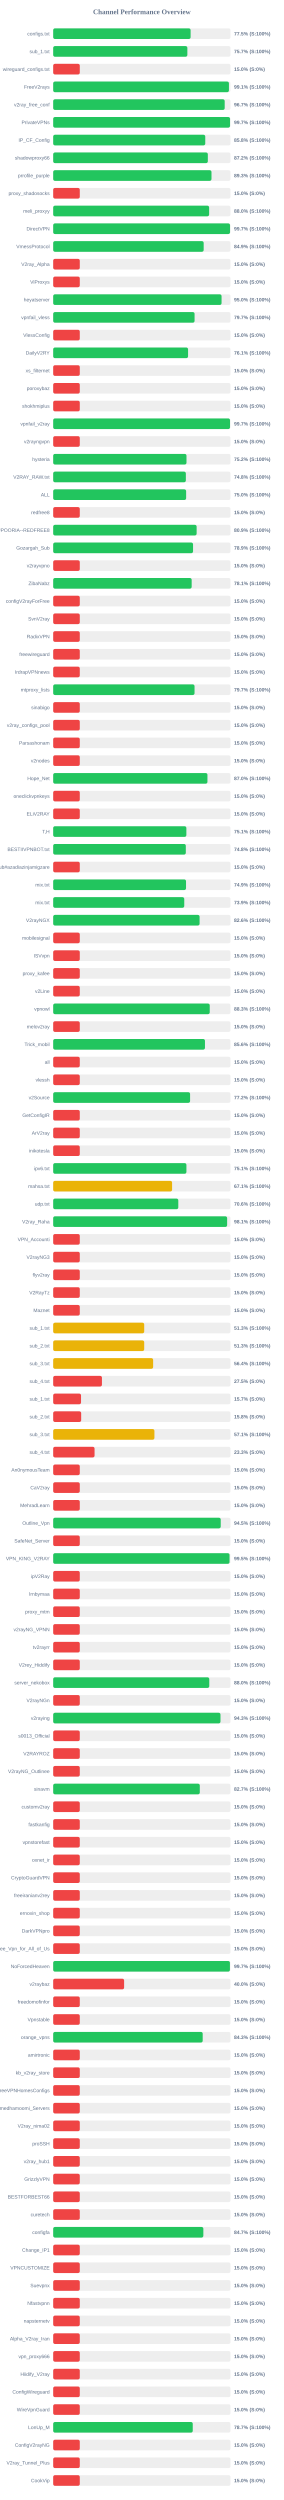
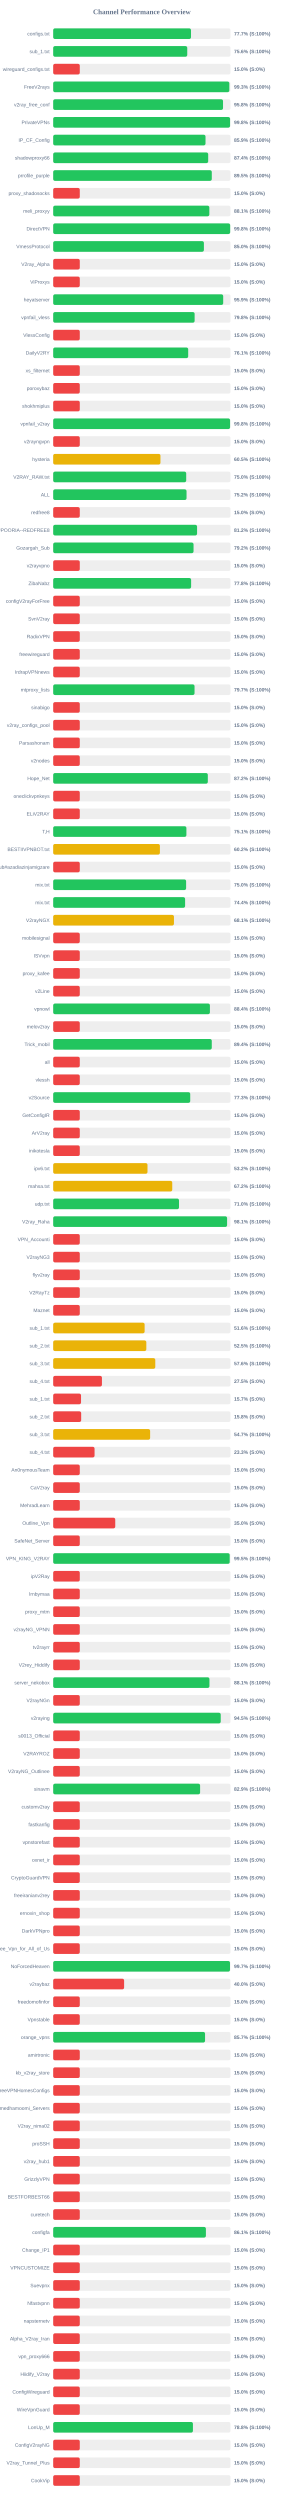
<svg xmlns="http://www.w3.org/2000/svg" width="800" height="7050" version="1.1">
  <style>
        .row { font: 14px Arial; fill: #64748b; }
        .score { font: bold 14px Arial; fill: #64748b; }
    </style>
  <text x="400" y="40" text-anchor="middle" font-size="20px" font-weight="bold" fill="#64748b">Channel Performance Overview</text>
  <rect x="150" y="80" width="500" height="30" fill="#eee" rx="5" />
-   <rect x="150" y="80" width="387.5" height="30" fill="#22c55e" rx="5" />
+   <rect x="150" y="80" width="388.6" height="30" fill="#22c55e" rx="5" />
  <text x="140" y="100" text-anchor="end" class="row">configs.txt</text>
-   <text x="660" y="100" text-anchor="start" class="score">77.5% (S:100%)</text>
+   <text x="660" y="100" text-anchor="start" class="score">77.7% (S:100%)</text>
  <rect x="150" y="130" width="500" height="30" fill="#eee" rx="5" />
-   <rect x="150" y="130" width="378.35" height="30" fill="#22c55e" rx="5" />
+   <rect x="150" y="130" width="378.05" height="30" fill="#22c55e" rx="5" />
  <text x="140" y="150" text-anchor="end" class="row">sub_1.txt</text>
-   <text x="660" y="150" text-anchor="start" class="score">75.7% (S:100%)</text>
+   <text x="660" y="150" text-anchor="start" class="score">75.6% (S:100%)</text>
  <rect x="150" y="180" width="500" height="30" fill="#eee" rx="5" />
  <rect x="150" y="180" width="75.0" height="30" fill="#ef4444" rx="5" />
  <text x="140" y="200" text-anchor="end" class="row">wireguard_configs.txt</text>
  <text x="660" y="200" text-anchor="start" class="score">15.0% (S:0%)</text>
  <rect x="150" y="230" width="500" height="30" fill="#eee" rx="5" />
-   <rect x="150" y="230" width="495.6" height="30" fill="#22c55e" rx="5" />
+   <rect x="150" y="230" width="496.7" height="30" fill="#22c55e" rx="5" />
  <text x="140" y="250" text-anchor="end" class="row">FreeV2rays</text>
-   <text x="660" y="250" text-anchor="start" class="score">99.1% (S:100%)</text>
+   <text x="660" y="250" text-anchor="start" class="score">99.3% (S:100%)</text>
  <rect x="150" y="280" width="500" height="30" fill="#eee" rx="5" />
-   <rect x="150" y="280" width="483.65" height="30" fill="#22c55e" rx="5" />
+   <rect x="150" y="280" width="478.95" height="30" fill="#22c55e" rx="5" />
  <text x="140" y="300" text-anchor="end" class="row">v2ray_free_conf</text>
-   <text x="660" y="300" text-anchor="start" class="score">96.7% (S:100%)</text>
+   <text x="660" y="300" text-anchor="start" class="score">95.8% (S:100%)</text>
  <rect x="150" y="330" width="500" height="30" fill="#eee" rx="5" />
-   <rect x="150" y="330" width="498.7" height="30" fill="#22c55e" rx="5" />
+   <rect x="150" y="330" width="498.75" height="30" fill="#22c55e" rx="5" />
  <text x="140" y="350" text-anchor="end" class="row">PrivateVPNs</text>
-   <text x="660" y="350" text-anchor="start" class="score">99.7% (S:100%)</text>
+   <text x="660" y="350" text-anchor="start" class="score">99.8% (S:100%)</text>
  <rect x="150" y="380" width="500" height="30" fill="#eee" rx="5" />
-   <rect x="150" y="380" width="428.85" height="30" fill="#22c55e" rx="5" />
+   <rect x="150" y="380" width="429.55" height="30" fill="#22c55e" rx="5" />
  <text x="140" y="400" text-anchor="end" class="row">IP_CF_Config</text>
-   <text x="660" y="400" text-anchor="start" class="score">85.8% (S:100%)</text>
+   <text x="660" y="400" text-anchor="start" class="score">85.9% (S:100%)</text>
  <rect x="150" y="430" width="500" height="30" fill="#eee" rx="5" />
-   <rect x="150" y="430" width="436.1" height="30" fill="#22c55e" rx="5" />
+   <rect x="150" y="430" width="437.1" height="30" fill="#22c55e" rx="5" />
  <text x="140" y="450" text-anchor="end" class="row">shadowproxy66</text>
-   <text x="660" y="450" text-anchor="start" class="score">87.2% (S:100%)</text>
+   <text x="660" y="450" text-anchor="start" class="score">87.4% (S:100%)</text>
  <rect x="150" y="480" width="500" height="30" fill="#eee" rx="5" />
-   <rect x="150" y="480" width="446.4" height="30" fill="#22c55e" rx="5" />
+   <rect x="150" y="480" width="447.25" height="30" fill="#22c55e" rx="5" />
  <text x="140" y="500" text-anchor="end" class="row">prrofile_purple</text>
-   <text x="660" y="500" text-anchor="start" class="score">89.3% (S:100%)</text>
+   <text x="660" y="500" text-anchor="start" class="score">89.5% (S:100%)</text>
  <rect x="150" y="530" width="500" height="30" fill="#eee" rx="5" />
  <rect x="150" y="530" width="75.0" height="30" fill="#ef4444" rx="5" />
  <text x="140" y="550" text-anchor="end" class="row">proxy_shadosocks</text>
  <text x="660" y="550" text-anchor="start" class="score">15.0% (S:0%)</text>
  <rect x="150" y="580" width="500" height="30" fill="#eee" rx="5" />
-   <rect x="150" y="580" width="439.75" height="30" fill="#22c55e" rx="5" />
+   <rect x="150" y="580" width="440.35" height="30" fill="#22c55e" rx="5" />
  <text x="140" y="600" text-anchor="end" class="row">meli_proxyy</text>
-   <text x="660" y="600" text-anchor="start" class="score">88.0% (S:100%)</text>
+   <text x="660" y="600" text-anchor="start" class="score">88.1% (S:100%)</text>
  <rect x="150" y="630" width="500" height="30" fill="#eee" rx="5" />
-   <rect x="150" y="630" width="498.7" height="30" fill="#22c55e" rx="5" />
+   <rect x="150" y="630" width="499.05" height="30" fill="#22c55e" rx="5" />
  <text x="140" y="650" text-anchor="end" class="row">DirectVPN</text>
-   <text x="660" y="650" text-anchor="start" class="score">99.7% (S:100%)</text>
+   <text x="660" y="650" text-anchor="start" class="score">99.8% (S:100%)</text>
  <rect x="150" y="680" width="500" height="30" fill="#eee" rx="5" />
-   <rect x="150" y="680" width="424.35" height="30" fill="#22c55e" rx="5" />
+   <rect x="150" y="680" width="425.0" height="30" fill="#22c55e" rx="5" />
  <text x="140" y="700" text-anchor="end" class="row">VmessProtocol</text>
-   <text x="660" y="700" text-anchor="start" class="score">84.9% (S:100%)</text>
+   <text x="660" y="700" text-anchor="start" class="score">85.0% (S:100%)</text>
  <rect x="150" y="730" width="500" height="30" fill="#eee" rx="5" />
  <rect x="150" y="730" width="75.0" height="30" fill="#ef4444" rx="5" />
  <text x="140" y="750" text-anchor="end" class="row">V2ray_Alpha</text>
  <text x="660" y="750" text-anchor="start" class="score">15.0% (S:0%)</text>
  <rect x="150" y="780" width="500" height="30" fill="#eee" rx="5" />
  <rect x="150" y="780" width="75.0" height="30" fill="#ef4444" rx="5" />
  <text x="140" y="800" text-anchor="end" class="row">ViProxys</text>
  <text x="660" y="800" text-anchor="start" class="score">15.0% (S:0%)</text>
  <rect x="150" y="830" width="500" height="30" fill="#eee" rx="5" />
-   <rect x="150" y="830" width="474.8" height="30" fill="#22c55e" rx="5" />
+   <rect x="150" y="830" width="479.4" height="30" fill="#22c55e" rx="5" />
  <text x="140" y="850" text-anchor="end" class="row">heyatserver</text>
-   <text x="660" y="850" text-anchor="start" class="score">95.0% (S:100%)</text>
+   <text x="660" y="850" text-anchor="start" class="score">95.9% (S:100%)</text>
  <rect x="150" y="880" width="500" height="30" fill="#eee" rx="5" />
-   <rect x="150" y="880" width="398.7" height="30" fill="#22c55e" rx="5" />
+   <rect x="150" y="880" width="398.85" height="30" fill="#22c55e" rx="5" />
  <text x="140" y="900" text-anchor="end" class="row">vpnfail_vless</text>
-   <text x="660" y="900" text-anchor="start" class="score">79.7% (S:100%)</text>
+   <text x="660" y="900" text-anchor="start" class="score">79.8% (S:100%)</text>
  <rect x="150" y="930" width="500" height="30" fill="#eee" rx="5" />
  <rect x="150" y="930" width="75.0" height="30" fill="#ef4444" rx="5" />
  <text x="140" y="950" text-anchor="end" class="row">VlessConfig</text>
  <text x="660" y="950" text-anchor="start" class="score">15.0% (S:0%)</text>
  <rect x="150" y="980" width="500" height="30" fill="#eee" rx="5" />
-   <rect x="150" y="980" width="380.35" height="30" fill="#22c55e" rx="5" />
+   <rect x="150" y="980" width="380.7" height="30" fill="#22c55e" rx="5" />
  <text x="140" y="1000" text-anchor="end" class="row">DailyV2RY</text>
  <text x="660" y="1000" text-anchor="start" class="score">76.1% (S:100%)</text>
  <rect x="150" y="1030" width="500" height="30" fill="#eee" rx="5" />
  <rect x="150" y="1030" width="75.0" height="30" fill="#ef4444" rx="5" />
  <text x="140" y="1050" text-anchor="end" class="row">xs_filternet</text>
  <text x="660" y="1050" text-anchor="start" class="score">15.0% (S:0%)</text>
  <rect x="150" y="1080" width="500" height="30" fill="#eee" rx="5" />
  <rect x="150" y="1080" width="75.0" height="30" fill="#ef4444" rx="5" />
  <text x="140" y="1100" text-anchor="end" class="row">poroxybaz</text>
  <text x="660" y="1100" text-anchor="start" class="score">15.0% (S:0%)</text>
  <rect x="150" y="1130" width="500" height="30" fill="#eee" rx="5" />
  <rect x="150" y="1130" width="75.0" height="30" fill="#ef4444" rx="5" />
  <text x="140" y="1150" text-anchor="end" class="row">shokhmiplus</text>
  <text x="660" y="1150" text-anchor="start" class="score">15.0% (S:0%)</text>
  <rect x="150" y="1180" width="500" height="30" fill="#eee" rx="5" />
-   <rect x="150" y="1180" width="498.65" height="30" fill="#22c55e" rx="5" />
+   <rect x="150" y="1180" width="498.8" height="30" fill="#22c55e" rx="5" />
  <text x="140" y="1200" text-anchor="end" class="row">vpnfail_v2ray</text>
-   <text x="660" y="1200" text-anchor="start" class="score">99.7% (S:100%)</text>
+   <text x="660" y="1200" text-anchor="start" class="score">99.8% (S:100%)</text>
  <rect x="150" y="1230" width="500" height="30" fill="#eee" rx="5" />
  <rect x="150" y="1230" width="75.0" height="30" fill="#ef4444" rx="5" />
  <text x="140" y="1250" text-anchor="end" class="row">v2rayngvpn</text>
  <text x="660" y="1250" text-anchor="start" class="score">15.0% (S:0%)</text>
  <rect x="150" y="1280" width="500" height="30" fill="#eee" rx="5" />
-   <rect x="150" y="1280" width="375.9" height="30" fill="#22c55e" rx="5" />
+   <rect x="150" y="1280" width="302.5" height="30" fill="#eab308" rx="5" />
  <text x="140" y="1300" text-anchor="end" class="row">hysteria</text>
-   <text x="660" y="1300" text-anchor="start" class="score">75.2% (S:100%)</text>
+   <text x="660" y="1300" text-anchor="start" class="score">60.5% (S:100%)</text>
  <rect x="150" y="1330" width="500" height="30" fill="#eee" rx="5" />
-   <rect x="150" y="1330" width="374.1" height="30" fill="#22c55e" rx="5" />
+   <rect x="150" y="1330" width="375.1" height="30" fill="#22c55e" rx="5" />
  <text x="140" y="1350" text-anchor="end" class="row">V2RAY_RAW.txt</text>
-   <text x="660" y="1350" text-anchor="start" class="score">74.8% (S:100%)</text>
+   <text x="660" y="1350" text-anchor="start" class="score">75.0% (S:100%)</text>
  <rect x="150" y="1380" width="500" height="30" fill="#eee" rx="5" />
-   <rect x="150" y="1380" width="374.9" height="30" fill="#22c55e" rx="5" />
+   <rect x="150" y="1380" width="376.05" height="30" fill="#22c55e" rx="5" />
  <text x="140" y="1400" text-anchor="end" class="row">ALL</text>
-   <text x="660" y="1400" text-anchor="start" class="score">75.0% (S:100%)</text>
+   <text x="660" y="1400" text-anchor="start" class="score">75.2% (S:100%)</text>
  <rect x="150" y="1430" width="500" height="30" fill="#eee" rx="5" />
  <rect x="150" y="1430" width="75.0" height="30" fill="#ef4444" rx="5" />
  <text x="140" y="1450" text-anchor="end" class="row">redfree8</text>
  <text x="660" y="1450" text-anchor="start" class="score">15.0% (S:0%)</text>
  <rect x="150" y="1480" width="500" height="30" fill="#eee" rx="5" />
-   <rect x="150" y="1480" width="404.5" height="30" fill="#22c55e" rx="5" />
+   <rect x="150" y="1480" width="405.75" height="30" fill="#22c55e" rx="5" />
  <text x="140" y="1500" text-anchor="end" class="row">POORIA--REDFREE8.txt#POORIA--REDFREE8</text>
-   <text x="660" y="1500" text-anchor="start" class="score">80.9% (S:100%)</text>
+   <text x="660" y="1500" text-anchor="start" class="score">81.2% (S:100%)</text>
  <rect x="150" y="1530" width="500" height="30" fill="#eee" rx="5" />
-   <rect x="150" y="1530" width="394.4" height="30" fill="#22c55e" rx="5" />
+   <rect x="150" y="1530" width="395.8" height="30" fill="#22c55e" rx="5" />
  <text x="140" y="1550" text-anchor="end" class="row">Gozargah_Sub</text>
-   <text x="660" y="1550" text-anchor="start" class="score">78.9% (S:100%)</text>
+   <text x="660" y="1550" text-anchor="start" class="score">79.2% (S:100%)</text>
  <rect x="150" y="1580" width="500" height="30" fill="#eee" rx="5" />
  <rect x="150" y="1580" width="75.0" height="30" fill="#ef4444" rx="5" />
  <text x="140" y="1600" text-anchor="end" class="row">v2rayvpno</text>
  <text x="660" y="1600" text-anchor="start" class="score">15.0% (S:0%)</text>
  <rect x="150" y="1630" width="500" height="30" fill="#eee" rx="5" />
-   <rect x="150" y="1630" width="390.5" height="30" fill="#22c55e" rx="5" />
+   <rect x="150" y="1630" width="388.95" height="30" fill="#22c55e" rx="5" />
  <text x="140" y="1650" text-anchor="end" class="row">ZibaNabz</text>
-   <text x="660" y="1650" text-anchor="start" class="score">78.1% (S:100%)</text>
+   <text x="660" y="1650" text-anchor="start" class="score">77.8% (S:100%)</text>
  <rect x="150" y="1680" width="500" height="30" fill="#eee" rx="5" />
  <rect x="150" y="1680" width="75.0" height="30" fill="#ef4444" rx="5" />
  <text x="140" y="1700" text-anchor="end" class="row">configV2rayForFree</text>
  <text x="660" y="1700" text-anchor="start" class="score">15.0% (S:0%)</text>
  <rect x="150" y="1730" width="500" height="30" fill="#eee" rx="5" />
  <rect x="150" y="1730" width="75.0" height="30" fill="#ef4444" rx="5" />
  <text x="140" y="1750" text-anchor="end" class="row">SvnV2ray</text>
  <text x="660" y="1750" text-anchor="start" class="score">15.0% (S:0%)</text>
  <rect x="150" y="1780" width="500" height="30" fill="#eee" rx="5" />
  <rect x="150" y="1780" width="75.0" height="30" fill="#ef4444" rx="5" />
  <text x="140" y="1800" text-anchor="end" class="row">RadixVPN</text>
  <text x="660" y="1800" text-anchor="start" class="score">15.0% (S:0%)</text>
  <rect x="150" y="1830" width="500" height="30" fill="#eee" rx="5" />
  <rect x="150" y="1830" width="75.0" height="30" fill="#ef4444" rx="5" />
  <text x="140" y="1850" text-anchor="end" class="row">freewireguard</text>
  <text x="660" y="1850" text-anchor="start" class="score">15.0% (S:0%)</text>
  <rect x="150" y="1880" width="500" height="30" fill="#eee" rx="5" />
  <rect x="150" y="1880" width="75.0" height="30" fill="#ef4444" rx="5" />
  <text x="140" y="1900" text-anchor="end" class="row">IrdrapVPNnews</text>
  <text x="660" y="1900" text-anchor="start" class="score">15.0% (S:0%)</text>
  <rect x="150" y="1930" width="500" height="30" fill="#eee" rx="5" />
  <rect x="150" y="1930" width="398.6" height="30" fill="#22c55e" rx="5" />
  <text x="140" y="1950" text-anchor="end" class="row">mtproxy_lists</text>
  <text x="660" y="1950" text-anchor="start" class="score">79.7% (S:100%)</text>
  <rect x="150" y="1980" width="500" height="30" fill="#eee" rx="5" />
  <rect x="150" y="1980" width="75.0" height="30" fill="#ef4444" rx="5" />
  <text x="140" y="2000" text-anchor="end" class="row">sinabigo</text>
  <text x="660" y="2000" text-anchor="start" class="score">15.0% (S:0%)</text>
  <rect x="150" y="2030" width="500" height="30" fill="#eee" rx="5" />
  <rect x="150" y="2030" width="75.0" height="30" fill="#ef4444" rx="5" />
  <text x="140" y="2050" text-anchor="end" class="row">v2ray_configs_pool</text>
  <text x="660" y="2050" text-anchor="start" class="score">15.0% (S:0%)</text>
  <rect x="150" y="2080" width="500" height="30" fill="#eee" rx="5" />
  <rect x="150" y="2080" width="75.0" height="30" fill="#ef4444" rx="5" />
  <text x="140" y="2100" text-anchor="end" class="row">Parsashonam</text>
  <text x="660" y="2100" text-anchor="start" class="score">15.0% (S:0%)</text>
  <rect x="150" y="2130" width="500" height="30" fill="#eee" rx="5" />
  <rect x="150" y="2130" width="75.0" height="30" fill="#ef4444" rx="5" />
  <text x="140" y="2150" text-anchor="end" class="row">v2nodes</text>
  <text x="660" y="2150" text-anchor="start" class="score">15.0% (S:0%)</text>
  <rect x="150" y="2180" width="500" height="30" fill="#eee" rx="5" />
-   <rect x="150" y="2180" width="435.0" height="30" fill="#22c55e" rx="5" />
+   <rect x="150" y="2180" width="436.05" height="30" fill="#22c55e" rx="5" />
  <text x="140" y="2200" text-anchor="end" class="row">Hope_Net</text>
-   <text x="660" y="2200" text-anchor="start" class="score">87.0% (S:100%)</text>
+   <text x="660" y="2200" text-anchor="start" class="score">87.2% (S:100%)</text>
  <rect x="150" y="2230" width="500" height="30" fill="#eee" rx="5" />
  <rect x="150" y="2230" width="75.0" height="30" fill="#ef4444" rx="5" />
  <text x="140" y="2250" text-anchor="end" class="row">oneclickvpnkeys</text>
  <text x="660" y="2250" text-anchor="start" class="score">15.0% (S:0%)</text>
  <rect x="150" y="2280" width="500" height="30" fill="#eee" rx="5" />
  <rect x="150" y="2280" width="75.0" height="30" fill="#ef4444" rx="5" />
  <text x="140" y="2300" text-anchor="end" class="row">ELiV2RAY</text>
  <text x="660" y="2300" text-anchor="start" class="score">15.0% (S:0%)</text>
  <rect x="150" y="2330" width="500" height="30" fill="#eee" rx="5" />
-   <rect x="150" y="2330" width="375.55" height="30" fill="#22c55e" rx="5" />
+   <rect x="150" y="2330" width="375.65" height="30" fill="#22c55e" rx="5" />
  <text x="140" y="2350" text-anchor="end" class="row">T,H</text>
  <text x="660" y="2350" text-anchor="start" class="score">75.1% (S:100%)</text>
  <rect x="150" y="2380" width="500" height="30" fill="#eee" rx="5" />
-   <rect x="150" y="2380" width="374.0" height="30" fill="#22c55e" rx="5" />
+   <rect x="150" y="2380" width="300.9" height="30" fill="#eab308" rx="5" />
  <text x="140" y="2400" text-anchor="end" class="row">BESTIIVPNBOT.txt</text>
-   <text x="660" y="2400" text-anchor="start" class="score">74.8% (S:100%)</text>
+   <text x="660" y="2400" text-anchor="start" class="score">60.2% (S:100%)</text>
  <rect x="150" y="2430" width="500" height="30" fill="#eee" rx="5" />
  <rect x="150" y="2430" width="75.0" height="30" fill="#ef4444" rx="5" />
  <text x="140" y="2450" text-anchor="end" class="row">Sub#azadiazinjamigzare</text>
  <text x="660" y="2450" text-anchor="start" class="score">15.0% (S:0%)</text>
  <rect x="150" y="2480" width="500" height="30" fill="#eee" rx="5" />
-   <rect x="150" y="2480" width="374.6" height="30" fill="#22c55e" rx="5" />
+   <rect x="150" y="2480" width="374.85" height="30" fill="#22c55e" rx="5" />
  <text x="140" y="2500" text-anchor="end" class="row">mix.txt</text>
-   <text x="660" y="2500" text-anchor="start" class="score">74.9% (S:100%)</text>
+   <text x="660" y="2500" text-anchor="start" class="score">75.0% (S:100%)</text>
  <rect x="150" y="2530" width="500" height="30" fill="#eee" rx="5" />
-   <rect x="150" y="2530" width="369.6" height="30" fill="#22c55e" rx="5" />
+   <rect x="150" y="2530" width="372.0" height="30" fill="#22c55e" rx="5" />
  <text x="140" y="2550" text-anchor="end" class="row">mix.txt</text>
-   <text x="660" y="2550" text-anchor="start" class="score">73.9% (S:100%)</text>
+   <text x="660" y="2550" text-anchor="start" class="score">74.4% (S:100%)</text>
  <rect x="150" y="2580" width="500" height="30" fill="#eee" rx="5" />
-   <rect x="150" y="2580" width="412.85" height="30" fill="#22c55e" rx="5" />
+   <rect x="150" y="2580" width="340.55" height="30" fill="#eab308" rx="5" />
  <text x="140" y="2600" text-anchor="end" class="row">V2rayNGX</text>
-   <text x="660" y="2600" text-anchor="start" class="score">82.6% (S:100%)</text>
+   <text x="660" y="2600" text-anchor="start" class="score">68.1% (S:100%)</text>
  <rect x="150" y="2630" width="500" height="30" fill="#eee" rx="5" />
  <rect x="150" y="2630" width="75.0" height="30" fill="#ef4444" rx="5" />
  <text x="140" y="2650" text-anchor="end" class="row">mobilesignal</text>
  <text x="660" y="2650" text-anchor="start" class="score">15.0% (S:0%)</text>
  <rect x="150" y="2680" width="500" height="30" fill="#eee" rx="5" />
  <rect x="150" y="2680" width="75.0" height="30" fill="#ef4444" rx="5" />
  <text x="140" y="2700" text-anchor="end" class="row">ISVvpn</text>
  <text x="660" y="2700" text-anchor="start" class="score">15.0% (S:0%)</text>
  <rect x="150" y="2730" width="500" height="30" fill="#eee" rx="5" />
  <rect x="150" y="2730" width="75.0" height="30" fill="#ef4444" rx="5" />
  <text x="140" y="2750" text-anchor="end" class="row">proxy_kafee</text>
  <text x="660" y="2750" text-anchor="start" class="score">15.0% (S:0%)</text>
  <rect x="150" y="2780" width="500" height="30" fill="#eee" rx="5" />
  <rect x="150" y="2780" width="75.0" height="30" fill="#ef4444" rx="5" />
  <text x="140" y="2800" text-anchor="end" class="row">v2Line</text>
  <text x="660" y="2800" text-anchor="start" class="score">15.0% (S:0%)</text>
  <rect x="150" y="2830" width="500" height="30" fill="#eee" rx="5" />
-   <rect x="150" y="2830" width="441.45" height="30" fill="#22c55e" rx="5" />
+   <rect x="150" y="2830" width="441.95" height="30" fill="#22c55e" rx="5" />
  <text x="140" y="2850" text-anchor="end" class="row">vpnowl</text>
-   <text x="660" y="2850" text-anchor="start" class="score">88.3% (S:100%)</text>
+   <text x="660" y="2850" text-anchor="start" class="score">88.4% (S:100%)</text>
  <rect x="150" y="2880" width="500" height="30" fill="#eee" rx="5" />
  <rect x="150" y="2880" width="75.0" height="30" fill="#ef4444" rx="5" />
  <text x="140" y="2900" text-anchor="end" class="row">melov2ray</text>
  <text x="660" y="2900" text-anchor="start" class="score">15.0% (S:0%)</text>
  <rect x="150" y="2930" width="500" height="30" fill="#eee" rx="5" />
-   <rect x="150" y="2930" width="428.0" height="30" fill="#22c55e" rx="5" />
+   <rect x="150" y="2930" width="447.2" height="30" fill="#22c55e" rx="5" />
  <text x="140" y="2950" text-anchor="end" class="row">Trick_mobil</text>
-   <text x="660" y="2950" text-anchor="start" class="score">85.6% (S:100%)</text>
+   <text x="660" y="2950" text-anchor="start" class="score">89.4% (S:100%)</text>
  <rect x="150" y="2980" width="500" height="30" fill="#eee" rx="5" />
  <rect x="150" y="2980" width="75.0" height="30" fill="#ef4444" rx="5" />
  <text x="140" y="3000" text-anchor="end" class="row">all</text>
  <text x="660" y="3000" text-anchor="start" class="score">15.0% (S:0%)</text>
  <rect x="150" y="3030" width="500" height="30" fill="#eee" rx="5" />
  <rect x="150" y="3030" width="75.0" height="30" fill="#ef4444" rx="5" />
  <text x="140" y="3050" text-anchor="end" class="row">vlessh</text>
  <text x="660" y="3050" text-anchor="start" class="score">15.0% (S:0%)</text>
  <rect x="150" y="3080" width="500" height="30" fill="#eee" rx="5" />
-   <rect x="150" y="3080" width="386.05" height="30" fill="#22c55e" rx="5" />
+   <rect x="150" y="3080" width="386.45" height="30" fill="#22c55e" rx="5" />
  <text x="140" y="3100" text-anchor="end" class="row">v2Source</text>
-   <text x="660" y="3100" text-anchor="start" class="score">77.2% (S:100%)</text>
+   <text x="660" y="3100" text-anchor="start" class="score">77.3% (S:100%)</text>
  <rect x="150" y="3130" width="500" height="30" fill="#eee" rx="5" />
  <rect x="150" y="3130" width="75.0" height="30" fill="#ef4444" rx="5" />
  <text x="140" y="3150" text-anchor="end" class="row">GetConfigIR</text>
  <text x="660" y="3150" text-anchor="start" class="score">15.0% (S:0%)</text>
  <rect x="150" y="3180" width="500" height="30" fill="#eee" rx="5" />
  <rect x="150" y="3180" width="75.0" height="30" fill="#ef4444" rx="5" />
  <text x="140" y="3200" text-anchor="end" class="row">ArV2ray</text>
  <text x="660" y="3200" text-anchor="start" class="score">15.0% (S:0%)</text>
  <rect x="150" y="3230" width="500" height="30" fill="#eee" rx="5" />
  <rect x="150" y="3230" width="75.0" height="30" fill="#ef4444" rx="5" />
  <text x="140" y="3250" text-anchor="end" class="row">inikotesla</text>
  <text x="660" y="3250" text-anchor="start" class="score">15.0% (S:0%)</text>
  <rect x="150" y="3280" width="500" height="30" fill="#eee" rx="5" />
-   <rect x="150" y="3280" width="375.7" height="30" fill="#22c55e" rx="5" />
+   <rect x="150" y="3280" width="265.95" height="30" fill="#eab308" rx="5" />
  <text x="140" y="3300" text-anchor="end" class="row">ipv6.txt</text>
-   <text x="660" y="3300" text-anchor="start" class="score">75.1% (S:100%)</text>
+   <text x="660" y="3300" text-anchor="start" class="score">53.2% (S:100%)</text>
  <rect x="150" y="3330" width="500" height="30" fill="#eee" rx="5" />
-   <rect x="150" y="3330" width="335.3" height="30" fill="#eab308" rx="5" />
+   <rect x="150" y="3330" width="335.75" height="30" fill="#eab308" rx="5" />
  <text x="140" y="3350" text-anchor="end" class="row">mahsa.txt</text>
-   <text x="660" y="3350" text-anchor="start" class="score">67.1% (S:100%)</text>
+   <text x="660" y="3350" text-anchor="start" class="score">67.2% (S:100%)</text>
  <rect x="150" y="3380" width="500" height="30" fill="#eee" rx="5" />
-   <rect x="150" y="3380" width="352.8" height="30" fill="#22c55e" rx="5" />
+   <rect x="150" y="3380" width="354.8" height="30" fill="#22c55e" rx="5" />
  <text x="140" y="3400" text-anchor="end" class="row">udp.txt</text>
-   <text x="660" y="3400" text-anchor="start" class="score">70.6% (S:100%)</text>
+   <text x="660" y="3400" text-anchor="start" class="score">71.0% (S:100%)</text>
  <rect x="150" y="3430" width="500" height="30" fill="#eee" rx="5" />
-   <rect x="150" y="3430" width="490.5" height="30" fill="#22c55e" rx="5" />
+   <rect x="150" y="3430" width="490.4" height="30" fill="#22c55e" rx="5" />
  <text x="140" y="3450" text-anchor="end" class="row">V2ray_Raha</text>
  <text x="660" y="3450" text-anchor="start" class="score">98.1% (S:100%)</text>
  <rect x="150" y="3480" width="500" height="30" fill="#eee" rx="5" />
  <rect x="150" y="3480" width="75.0" height="30" fill="#ef4444" rx="5" />
  <text x="140" y="3500" text-anchor="end" class="row">VPN_Accounti</text>
  <text x="660" y="3500" text-anchor="start" class="score">15.0% (S:0%)</text>
  <rect x="150" y="3530" width="500" height="30" fill="#eee" rx="5" />
  <rect x="150" y="3530" width="75.0" height="30" fill="#ef4444" rx="5" />
  <text x="140" y="3550" text-anchor="end" class="row">V2rayNG3</text>
  <text x="660" y="3550" text-anchor="start" class="score">15.0% (S:0%)</text>
  <rect x="150" y="3580" width="500" height="30" fill="#eee" rx="5" />
  <rect x="150" y="3580" width="75.0" height="30" fill="#ef4444" rx="5" />
  <text x="140" y="3600" text-anchor="end" class="row">flyv2ray</text>
  <text x="660" y="3600" text-anchor="start" class="score">15.0% (S:0%)</text>
  <rect x="150" y="3630" width="500" height="30" fill="#eee" rx="5" />
  <rect x="150" y="3630" width="75.0" height="30" fill="#ef4444" rx="5" />
  <text x="140" y="3650" text-anchor="end" class="row">V2RayTz</text>
  <text x="660" y="3650" text-anchor="start" class="score">15.0% (S:0%)</text>
  <rect x="150" y="3680" width="500" height="30" fill="#eee" rx="5" />
  <rect x="150" y="3680" width="75.0" height="30" fill="#ef4444" rx="5" />
  <text x="140" y="3700" text-anchor="end" class="row">Maznet</text>
  <text x="660" y="3700" text-anchor="start" class="score">15.0% (S:0%)</text>
  <rect x="150" y="3730" width="500" height="30" fill="#eee" rx="5" />
-   <rect x="150" y="3730" width="256.65" height="30" fill="#eab308" rx="5" />
+   <rect x="150" y="3730" width="257.85" height="30" fill="#eab308" rx="5" />
  <text x="140" y="3750" text-anchor="end" class="row">sub_1.txt</text>
-   <text x="660" y="3750" text-anchor="start" class="score">51.3% (S:100%)</text>
+   <text x="660" y="3750" text-anchor="start" class="score">51.6% (S:100%)</text>
  <rect x="150" y="3780" width="500" height="30" fill="#eee" rx="5" />
-   <rect x="150" y="3780" width="256.65" height="30" fill="#eab308" rx="5" />
+   <rect x="150" y="3780" width="262.65" height="30" fill="#eab308" rx="5" />
  <text x="140" y="3800" text-anchor="end" class="row">sub_2.txt</text>
-   <text x="660" y="3800" text-anchor="start" class="score">51.3% (S:100%)</text>
+   <text x="660" y="3800" text-anchor="start" class="score">52.5% (S:100%)</text>
  <rect x="150" y="3830" width="500" height="30" fill="#eee" rx="5" />
-   <rect x="150" y="3830" width="281.85" height="30" fill="#eab308" rx="5" />
+   <rect x="150" y="3830" width="287.9" height="30" fill="#eab308" rx="5" />
  <text x="140" y="3850" text-anchor="end" class="row">sub_3.txt</text>
-   <text x="660" y="3850" text-anchor="start" class="score">56.4% (S:100%)</text>
+   <text x="660" y="3850" text-anchor="start" class="score">57.6% (S:100%)</text>
  <rect x="150" y="3880" width="500" height="30" fill="#eee" rx="5" />
  <rect x="150" y="3880" width="137.5" height="30" fill="#ef4444" rx="5" />
  <text x="140" y="3900" text-anchor="end" class="row">sub_4.txt</text>
  <text x="660" y="3900" text-anchor="start" class="score">27.5% (S:0%)</text>
  <rect x="150" y="3930" width="500" height="30" fill="#eee" rx="5" />
  <rect x="150" y="3930" width="78.5" height="30" fill="#ef4444" rx="5" />
  <text x="140" y="3950" text-anchor="end" class="row">sub_1.txt</text>
  <text x="660" y="3950" text-anchor="start" class="score">15.7% (S:0%)</text>
  <rect x="150" y="3980" width="500" height="30" fill="#eee" rx="5" />
  <rect x="150" y="3980" width="78.9" height="30" fill="#ef4444" rx="5" />
  <text x="140" y="4000" text-anchor="end" class="row">sub_2.txt</text>
  <text x="660" y="4000" text-anchor="start" class="score">15.8% (S:0%)</text>
  <rect x="150" y="4030" width="500" height="30" fill="#eee" rx="5" />
-   <rect x="150" y="4030" width="285.45" height="30" fill="#eab308" rx="5" />
+   <rect x="150" y="4030" width="273.35" height="30" fill="#eab308" rx="5" />
  <text x="140" y="4050" text-anchor="end" class="row">sub_3.txt</text>
-   <text x="660" y="4050" text-anchor="start" class="score">57.1% (S:100%)</text>
+   <text x="660" y="4050" text-anchor="start" class="score">54.7% (S:100%)</text>
  <rect x="150" y="4080" width="500" height="30" fill="#eee" rx="5" />
  <rect x="150" y="4080" width="116.65" height="30" fill="#ef4444" rx="5" />
  <text x="140" y="4100" text-anchor="end" class="row">sub_4.txt</text>
  <text x="660" y="4100" text-anchor="start" class="score">23.3% (S:0%)</text>
  <rect x="150" y="4130" width="500" height="30" fill="#eee" rx="5" />
  <rect x="150" y="4130" width="75.0" height="30" fill="#ef4444" rx="5" />
  <text x="140" y="4150" text-anchor="end" class="row">An0nymousTeam</text>
  <text x="660" y="4150" text-anchor="start" class="score">15.0% (S:0%)</text>
  <rect x="150" y="4180" width="500" height="30" fill="#eee" rx="5" />
  <rect x="150" y="4180" width="75.0" height="30" fill="#ef4444" rx="5" />
  <text x="140" y="4200" text-anchor="end" class="row">CaV2ray</text>
  <text x="660" y="4200" text-anchor="start" class="score">15.0% (S:0%)</text>
  <rect x="150" y="4230" width="500" height="30" fill="#eee" rx="5" />
  <rect x="150" y="4230" width="75.0" height="30" fill="#ef4444" rx="5" />
  <text x="140" y="4250" text-anchor="end" class="row">MehradLearn</text>
  <text x="660" y="4250" text-anchor="start" class="score">15.0% (S:0%)</text>
  <rect x="150" y="4280" width="500" height="30" fill="#eee" rx="5" />
-   <rect x="150" y="4280" width="472.45" height="30" fill="#22c55e" rx="5" />
+   <rect x="150" y="4280" width="175.0" height="30" fill="#ef4444" rx="5" />
  <text x="140" y="4300" text-anchor="end" class="row">Outline_Vpn</text>
-   <text x="660" y="4300" text-anchor="start" class="score">94.5% (S:100%)</text>
+   <text x="660" y="4300" text-anchor="start" class="score">35.0% (S:0%)</text>
  <rect x="150" y="4330" width="500" height="30" fill="#eee" rx="5" />
  <rect x="150" y="4330" width="75.0" height="30" fill="#ef4444" rx="5" />
  <text x="140" y="4350" text-anchor="end" class="row">SafeNet_Server</text>
  <text x="660" y="4350" text-anchor="start" class="score">15.0% (S:0%)</text>
  <rect x="150" y="4380" width="500" height="30" fill="#eee" rx="5" />
-   <rect x="150" y="4380" width="497.3" height="30" fill="#22c55e" rx="5" />
+   <rect x="150" y="4380" width="497.75" height="30" fill="#22c55e" rx="5" />
  <text x="140" y="4400" text-anchor="end" class="row">VPN_KING_V2RAY</text>
  <text x="660" y="4400" text-anchor="start" class="score">99.5% (S:100%)</text>
  <rect x="150" y="4430" width="500" height="30" fill="#eee" rx="5" />
  <rect x="150" y="4430" width="75.0" height="30" fill="#ef4444" rx="5" />
  <text x="140" y="4450" text-anchor="end" class="row">ipV2Ray</text>
  <text x="660" y="4450" text-anchor="start" class="score">15.0% (S:0%)</text>
  <rect x="150" y="4480" width="500" height="30" fill="#eee" rx="5" />
  <rect x="150" y="4480" width="75.0" height="30" fill="#ef4444" rx="5" />
  <text x="140" y="4500" text-anchor="end" class="row">lrnbymaa</text>
  <text x="660" y="4500" text-anchor="start" class="score">15.0% (S:0%)</text>
  <rect x="150" y="4530" width="500" height="30" fill="#eee" rx="5" />
  <rect x="150" y="4530" width="75.0" height="30" fill="#ef4444" rx="5" />
  <text x="140" y="4550" text-anchor="end" class="row">proxy_mtm</text>
  <text x="660" y="4550" text-anchor="start" class="score">15.0% (S:0%)</text>
  <rect x="150" y="4580" width="500" height="30" fill="#eee" rx="5" />
  <rect x="150" y="4580" width="75.0" height="30" fill="#ef4444" rx="5" />
  <text x="140" y="4600" text-anchor="end" class="row">v2rayNG_VPNN</text>
  <text x="660" y="4600" text-anchor="start" class="score">15.0% (S:0%)</text>
  <rect x="150" y="4630" width="500" height="30" fill="#eee" rx="5" />
  <rect x="150" y="4630" width="75.0" height="30" fill="#ef4444" rx="5" />
  <text x="140" y="4650" text-anchor="end" class="row">tv2rayrr</text>
  <text x="660" y="4650" text-anchor="start" class="score">15.0% (S:0%)</text>
  <rect x="150" y="4680" width="500" height="30" fill="#eee" rx="5" />
  <rect x="150" y="4680" width="75.0" height="30" fill="#ef4444" rx="5" />
  <text x="140" y="4700" text-anchor="end" class="row">V2rey_Hiddify</text>
  <text x="660" y="4700" text-anchor="start" class="score">15.0% (S:0%)</text>
  <rect x="150" y="4730" width="500" height="30" fill="#eee" rx="5" />
-   <rect x="150" y="4730" width="440.15" height="30" fill="#22c55e" rx="5" />
+   <rect x="150" y="4730" width="440.65" height="30" fill="#22c55e" rx="5" />
  <text x="140" y="4750" text-anchor="end" class="row">server_nekobox</text>
-   <text x="660" y="4750" text-anchor="start" class="score">88.0% (S:100%)</text>
+   <text x="660" y="4750" text-anchor="start" class="score">88.1% (S:100%)</text>
  <rect x="150" y="4780" width="500" height="30" fill="#eee" rx="5" />
  <rect x="150" y="4780" width="75.0" height="30" fill="#ef4444" rx="5" />
  <text x="140" y="4800" text-anchor="end" class="row">V2rayNGn</text>
  <text x="660" y="4800" text-anchor="start" class="score">15.0% (S:0%)</text>
  <rect x="150" y="4830" width="500" height="30" fill="#eee" rx="5" />
-   <rect x="150" y="4830" width="471.75" height="30" fill="#22c55e" rx="5" />
+   <rect x="150" y="4830" width="472.45" height="30" fill="#22c55e" rx="5" />
  <text x="140" y="4850" text-anchor="end" class="row">v2raying</text>
-   <text x="660" y="4850" text-anchor="start" class="score">94.3% (S:100%)</text>
+   <text x="660" y="4850" text-anchor="start" class="score">94.5% (S:100%)</text>
  <rect x="150" y="4880" width="500" height="30" fill="#eee" rx="5" />
  <rect x="150" y="4880" width="75.0" height="30" fill="#ef4444" rx="5" />
  <text x="140" y="4900" text-anchor="end" class="row">s0013_Official</text>
  <text x="660" y="4900" text-anchor="start" class="score">15.0% (S:0%)</text>
  <rect x="150" y="4930" width="500" height="30" fill="#eee" rx="5" />
  <rect x="150" y="4930" width="75.0" height="30" fill="#ef4444" rx="5" />
  <text x="140" y="4950" text-anchor="end" class="row">V2RAYROZ</text>
  <text x="660" y="4950" text-anchor="start" class="score">15.0% (S:0%)</text>
  <rect x="150" y="4980" width="500" height="30" fill="#eee" rx="5" />
  <rect x="150" y="4980" width="75.0" height="30" fill="#ef4444" rx="5" />
  <text x="140" y="5000" text-anchor="end" class="row">V2rayNG_Outlinee</text>
  <text x="660" y="5000" text-anchor="start" class="score">15.0% (S:0%)</text>
  <rect x="150" y="5030" width="500" height="30" fill="#eee" rx="5" />
-   <rect x="150" y="5030" width="413.45" height="30" fill="#22c55e" rx="5" />
+   <rect x="150" y="5030" width="414.3" height="30" fill="#22c55e" rx="5" />
  <text x="140" y="5050" text-anchor="end" class="row">sinavm</text>
-   <text x="660" y="5050" text-anchor="start" class="score">82.7% (S:100%)</text>
+   <text x="660" y="5050" text-anchor="start" class="score">82.9% (S:100%)</text>
  <rect x="150" y="5080" width="500" height="30" fill="#eee" rx="5" />
  <rect x="150" y="5080" width="75.0" height="30" fill="#ef4444" rx="5" />
  <text x="140" y="5100" text-anchor="end" class="row">customv2ray</text>
  <text x="660" y="5100" text-anchor="start" class="score">15.0% (S:0%)</text>
  <rect x="150" y="5130" width="500" height="30" fill="#eee" rx="5" />
  <rect x="150" y="5130" width="75.0" height="30" fill="#ef4444" rx="5" />
  <text x="140" y="5150" text-anchor="end" class="row">fastkanfig</text>
  <text x="660" y="5150" text-anchor="start" class="score">15.0% (S:0%)</text>
  <rect x="150" y="5180" width="500" height="30" fill="#eee" rx="5" />
  <rect x="150" y="5180" width="75.0" height="30" fill="#ef4444" rx="5" />
  <text x="140" y="5200" text-anchor="end" class="row">vpnstorefast</text>
  <text x="660" y="5200" text-anchor="start" class="score">15.0% (S:0%)</text>
  <rect x="150" y="5230" width="500" height="30" fill="#eee" rx="5" />
  <rect x="150" y="5230" width="75.0" height="30" fill="#ef4444" rx="5" />
  <text x="140" y="5250" text-anchor="end" class="row">oxnet_ir</text>
  <text x="660" y="5250" text-anchor="start" class="score">15.0% (S:0%)</text>
  <rect x="150" y="5280" width="500" height="30" fill="#eee" rx="5" />
  <rect x="150" y="5280" width="75.0" height="30" fill="#ef4444" rx="5" />
  <text x="140" y="5300" text-anchor="end" class="row">CryptoGuardVPN</text>
  <text x="660" y="5300" text-anchor="start" class="score">15.0% (S:0%)</text>
  <rect x="150" y="5330" width="500" height="30" fill="#eee" rx="5" />
  <rect x="150" y="5330" width="75.0" height="30" fill="#ef4444" rx="5" />
  <text x="140" y="5350" text-anchor="end" class="row">freeiranianv2rey</text>
  <text x="660" y="5350" text-anchor="start" class="score">15.0% (S:0%)</text>
  <rect x="150" y="5380" width="500" height="30" fill="#eee" rx="5" />
  <rect x="150" y="5380" width="75.0" height="30" fill="#ef4444" rx="5" />
  <text x="140" y="5400" text-anchor="end" class="row">ernoxin_shop</text>
  <text x="660" y="5400" text-anchor="start" class="score">15.0% (S:0%)</text>
  <rect x="150" y="5430" width="500" height="30" fill="#eee" rx="5" />
  <rect x="150" y="5430" width="75.0" height="30" fill="#ef4444" rx="5" />
  <text x="140" y="5450" text-anchor="end" class="row">DarkVPNpro</text>
  <text x="660" y="5450" text-anchor="start" class="score">15.0% (S:0%)</text>
  <rect x="150" y="5480" width="500" height="30" fill="#eee" rx="5" />
  <rect x="150" y="5480" width="75.0" height="30" fill="#ef4444" rx="5" />
  <text x="140" y="5500" text-anchor="end" class="row">Free_Vpn_for_All_of_Us</text>
  <text x="660" y="5500" text-anchor="start" class="score">15.0% (S:0%)</text>
  <rect x="150" y="5530" width="500" height="30" fill="#eee" rx="5" />
-   <rect x="150" y="5530" width="498.4" height="30" fill="#22c55e" rx="5" />
+   <rect x="150" y="5530" width="498.6" height="30" fill="#22c55e" rx="5" />
  <text x="140" y="5550" text-anchor="end" class="row">NoForcedHeaven</text>
  <text x="660" y="5550" text-anchor="start" class="score">99.7% (S:100%)</text>
  <rect x="150" y="5580" width="500" height="30" fill="#eee" rx="5" />
  <rect x="150" y="5580" width="200.0" height="30" fill="#ef4444" rx="5" />
  <text x="140" y="5600" text-anchor="end" class="row">v2raybaz</text>
  <text x="660" y="5600" text-anchor="start" class="score">40.0% (S:0%)</text>
  <rect x="150" y="5630" width="500" height="30" fill="#eee" rx="5" />
  <rect x="150" y="5630" width="75.0" height="30" fill="#ef4444" rx="5" />
  <text x="140" y="5650" text-anchor="end" class="row">freedomofinfor</text>
  <text x="660" y="5650" text-anchor="start" class="score">15.0% (S:0%)</text>
  <rect x="150" y="5680" width="500" height="30" fill="#eee" rx="5" />
  <rect x="150" y="5680" width="75.0" height="30" fill="#ef4444" rx="5" />
  <text x="140" y="5700" text-anchor="end" class="row">Vpnstable</text>
  <text x="660" y="5700" text-anchor="start" class="score">15.0% (S:0%)</text>
  <rect x="150" y="5730" width="500" height="30" fill="#eee" rx="5" />
-   <rect x="150" y="5730" width="421.6" height="30" fill="#22c55e" rx="5" />
+   <rect x="150" y="5730" width="428.25" height="30" fill="#22c55e" rx="5" />
  <text x="140" y="5750" text-anchor="end" class="row">orange_vpns</text>
-   <text x="660" y="5750" text-anchor="start" class="score">84.3% (S:100%)</text>
+   <text x="660" y="5750" text-anchor="start" class="score">85.7% (S:100%)</text>
  <rect x="150" y="5780" width="500" height="30" fill="#eee" rx="5" />
  <rect x="150" y="5780" width="75.0" height="30" fill="#ef4444" rx="5" />
  <text x="140" y="5800" text-anchor="end" class="row">amirtronic</text>
  <text x="660" y="5800" text-anchor="start" class="score">15.0% (S:0%)</text>
  <rect x="150" y="5830" width="500" height="30" fill="#eee" rx="5" />
  <rect x="150" y="5830" width="75.0" height="30" fill="#ef4444" rx="5" />
  <text x="140" y="5850" text-anchor="end" class="row">kb_v2ray_store</text>
  <text x="660" y="5850" text-anchor="start" class="score">15.0% (S:0%)</text>
  <rect x="150" y="5880" width="500" height="30" fill="#eee" rx="5" />
  <rect x="150" y="5880" width="75.0" height="30" fill="#ef4444" rx="5" />
  <text x="140" y="5900" text-anchor="end" class="row">FreeVPNHomesConfigs</text>
  <text x="660" y="5900" text-anchor="start" class="score">15.0% (S:0%)</text>
  <rect x="150" y="5930" width="500" height="30" fill="#eee" rx="5" />
  <rect x="150" y="5930" width="75.0" height="30" fill="#ef4444" rx="5" />
  <text x="140" y="5950" text-anchor="end" class="row">Ahmedhamoomi_Servers</text>
  <text x="660" y="5950" text-anchor="start" class="score">15.0% (S:0%)</text>
  <rect x="150" y="5980" width="500" height="30" fill="#eee" rx="5" />
  <rect x="150" y="5980" width="75.0" height="30" fill="#ef4444" rx="5" />
  <text x="140" y="6000" text-anchor="end" class="row">V2ray_nima02</text>
  <text x="660" y="6000" text-anchor="start" class="score">15.0% (S:0%)</text>
  <rect x="150" y="6030" width="500" height="30" fill="#eee" rx="5" />
  <rect x="150" y="6030" width="75.0" height="30" fill="#ef4444" rx="5" />
  <text x="140" y="6050" text-anchor="end" class="row">proSSH</text>
  <text x="660" y="6050" text-anchor="start" class="score">15.0% (S:0%)</text>
  <rect x="150" y="6080" width="500" height="30" fill="#eee" rx="5" />
  <rect x="150" y="6080" width="75.0" height="30" fill="#ef4444" rx="5" />
  <text x="140" y="6100" text-anchor="end" class="row">v2ray_hub1</text>
  <text x="660" y="6100" text-anchor="start" class="score">15.0% (S:0%)</text>
  <rect x="150" y="6130" width="500" height="30" fill="#eee" rx="5" />
  <rect x="150" y="6130" width="75.0" height="30" fill="#ef4444" rx="5" />
  <text x="140" y="6150" text-anchor="end" class="row">GrizzlyVPN</text>
  <text x="660" y="6150" text-anchor="start" class="score">15.0% (S:0%)</text>
  <rect x="150" y="6180" width="500" height="30" fill="#eee" rx="5" />
  <rect x="150" y="6180" width="75.0" height="30" fill="#ef4444" rx="5" />
  <text x="140" y="6200" text-anchor="end" class="row">BESTFORBEST66</text>
  <text x="660" y="6200" text-anchor="start" class="score">15.0% (S:0%)</text>
  <rect x="150" y="6230" width="500" height="30" fill="#eee" rx="5" />
  <rect x="150" y="6230" width="75.0" height="30" fill="#ef4444" rx="5" />
  <text x="140" y="6250" text-anchor="end" class="row">curetech</text>
  <text x="660" y="6250" text-anchor="start" class="score">15.0% (S:0%)</text>
  <rect x="150" y="6280" width="500" height="30" fill="#eee" rx="5" />
-   <rect x="150" y="6280" width="423.45" height="30" fill="#22c55e" rx="5" />
+   <rect x="150" y="6280" width="430.65" height="30" fill="#22c55e" rx="5" />
  <text x="140" y="6300" text-anchor="end" class="row">configfa</text>
-   <text x="660" y="6300" text-anchor="start" class="score">84.7% (S:100%)</text>
+   <text x="660" y="6300" text-anchor="start" class="score">86.1% (S:100%)</text>
  <rect x="150" y="6330" width="500" height="30" fill="#eee" rx="5" />
  <rect x="150" y="6330" width="75.0" height="30" fill="#ef4444" rx="5" />
  <text x="140" y="6350" text-anchor="end" class="row">Change_IP1</text>
  <text x="660" y="6350" text-anchor="start" class="score">15.0% (S:0%)</text>
  <rect x="150" y="6380" width="500" height="30" fill="#eee" rx="5" />
  <rect x="150" y="6380" width="75.0" height="30" fill="#ef4444" rx="5" />
  <text x="140" y="6400" text-anchor="end" class="row">VPNCUSTOMIZE</text>
  <text x="660" y="6400" text-anchor="start" class="score">15.0% (S:0%)</text>
  <rect x="150" y="6430" width="500" height="30" fill="#eee" rx="5" />
  <rect x="150" y="6430" width="75.0" height="30" fill="#ef4444" rx="5" />
  <text x="140" y="6450" text-anchor="end" class="row">Suevpnx</text>
  <text x="660" y="6450" text-anchor="start" class="score">15.0% (S:0%)</text>
  <rect x="150" y="6480" width="500" height="30" fill="#eee" rx="5" />
  <rect x="150" y="6480" width="75.0" height="30" fill="#ef4444" rx="5" />
  <text x="140" y="6500" text-anchor="end" class="row">Nfastvpnn</text>
  <text x="660" y="6500" text-anchor="start" class="score">15.0% (S:0%)</text>
  <rect x="150" y="6530" width="500" height="30" fill="#eee" rx="5" />
  <rect x="150" y="6530" width="75.0" height="30" fill="#ef4444" rx="5" />
  <text x="140" y="6550" text-anchor="end" class="row">napsternetv</text>
  <text x="660" y="6550" text-anchor="start" class="score">15.0% (S:0%)</text>
  <rect x="150" y="6580" width="500" height="30" fill="#eee" rx="5" />
  <rect x="150" y="6580" width="75.0" height="30" fill="#ef4444" rx="5" />
  <text x="140" y="6600" text-anchor="end" class="row">Alpha_V2ray_Iran</text>
  <text x="660" y="6600" text-anchor="start" class="score">15.0% (S:0%)</text>
  <rect x="150" y="6630" width="500" height="30" fill="#eee" rx="5" />
  <rect x="150" y="6630" width="75.0" height="30" fill="#ef4444" rx="5" />
  <text x="140" y="6650" text-anchor="end" class="row">vpn_proxy666</text>
  <text x="660" y="6650" text-anchor="start" class="score">15.0% (S:0%)</text>
  <rect x="150" y="6680" width="500" height="30" fill="#eee" rx="5" />
  <rect x="150" y="6680" width="75.0" height="30" fill="#ef4444" rx="5" />
  <text x="140" y="6700" text-anchor="end" class="row">Hiidify_V2ray</text>
  <text x="660" y="6700" text-anchor="start" class="score">15.0% (S:0%)</text>
  <rect x="150" y="6730" width="500" height="30" fill="#eee" rx="5" />
  <rect x="150" y="6730" width="75.0" height="30" fill="#ef4444" rx="5" />
  <text x="140" y="6750" text-anchor="end" class="row">ConfigWireguard</text>
  <text x="660" y="6750" text-anchor="start" class="score">15.0% (S:0%)</text>
  <rect x="150" y="6780" width="500" height="30" fill="#eee" rx="5" />
  <rect x="150" y="6780" width="75.0" height="30" fill="#ef4444" rx="5" />
  <text x="140" y="6800" text-anchor="end" class="row">WireVpnGuard</text>
  <text x="660" y="6800" text-anchor="start" class="score">15.0% (S:0%)</text>
  <rect x="150" y="6830" width="500" height="30" fill="#eee" rx="5" />
-   <rect x="150" y="6830" width="393.55" height="30" fill="#22c55e" rx="5" />
+   <rect x="150" y="6830" width="394.05" height="30" fill="#22c55e" rx="5" />
  <text x="140" y="6850" text-anchor="end" class="row">LonUp_M</text>
-   <text x="660" y="6850" text-anchor="start" class="score">78.7% (S:100%)</text>
+   <text x="660" y="6850" text-anchor="start" class="score">78.8% (S:100%)</text>
  <rect x="150" y="6880" width="500" height="30" fill="#eee" rx="5" />
  <rect x="150" y="6880" width="75.0" height="30" fill="#ef4444" rx="5" />
  <text x="140" y="6900" text-anchor="end" class="row">ConfigV2rayNG</text>
  <text x="660" y="6900" text-anchor="start" class="score">15.0% (S:0%)</text>
  <rect x="150" y="6930" width="500" height="30" fill="#eee" rx="5" />
  <rect x="150" y="6930" width="75.0" height="30" fill="#ef4444" rx="5" />
  <text x="140" y="6950" text-anchor="end" class="row">V2ray_Tunnel_Plus</text>
  <text x="660" y="6950" text-anchor="start" class="score">15.0% (S:0%)</text>
  <rect x="150" y="6980" width="500" height="30" fill="#eee" rx="5" />
  <rect x="150" y="6980" width="75.0" height="30" fill="#ef4444" rx="5" />
  <text x="140" y="7000" text-anchor="end" class="row">CookVip</text>
  <text x="660" y="7000" text-anchor="start" class="score">15.0% (S:0%)</text>
</svg>
